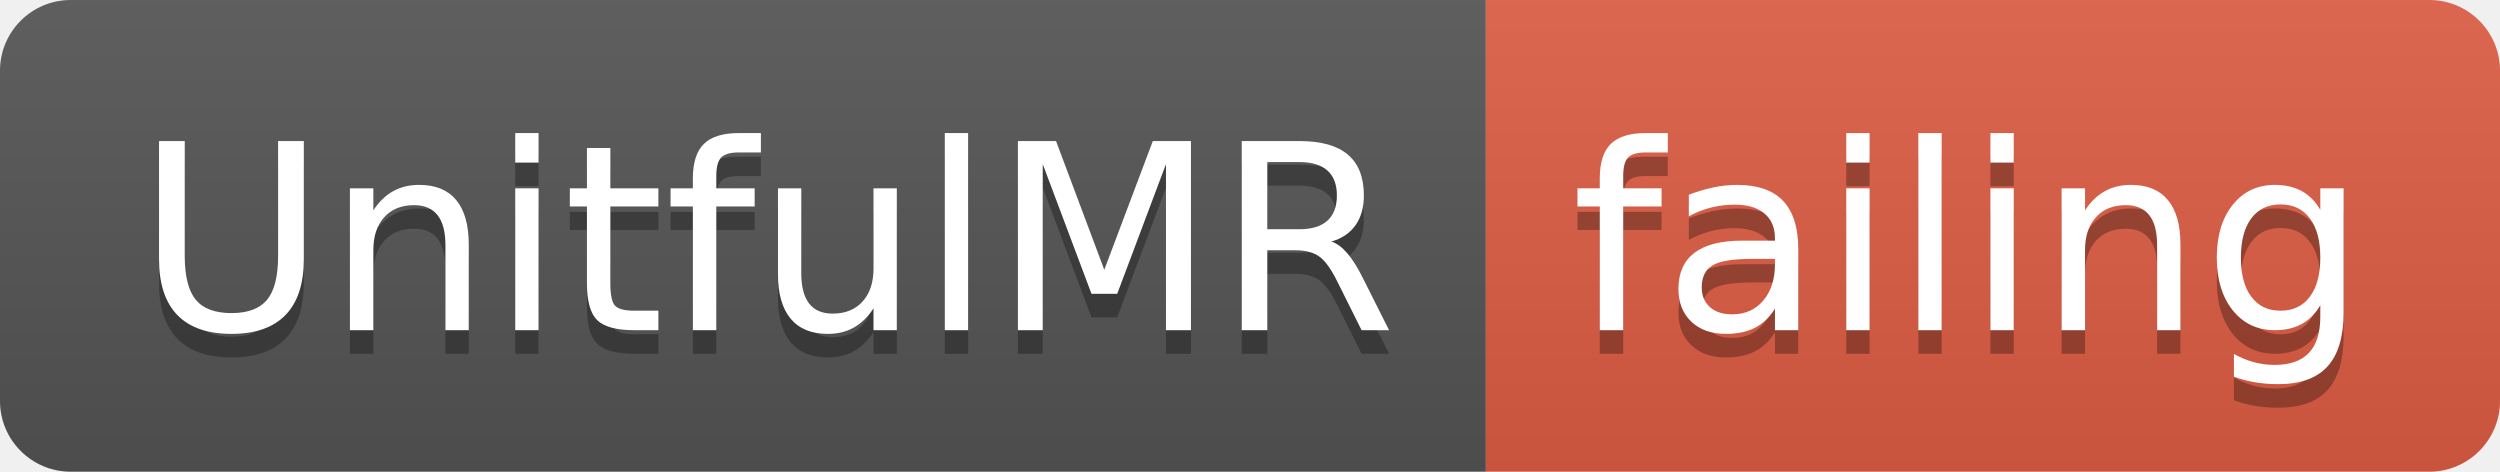
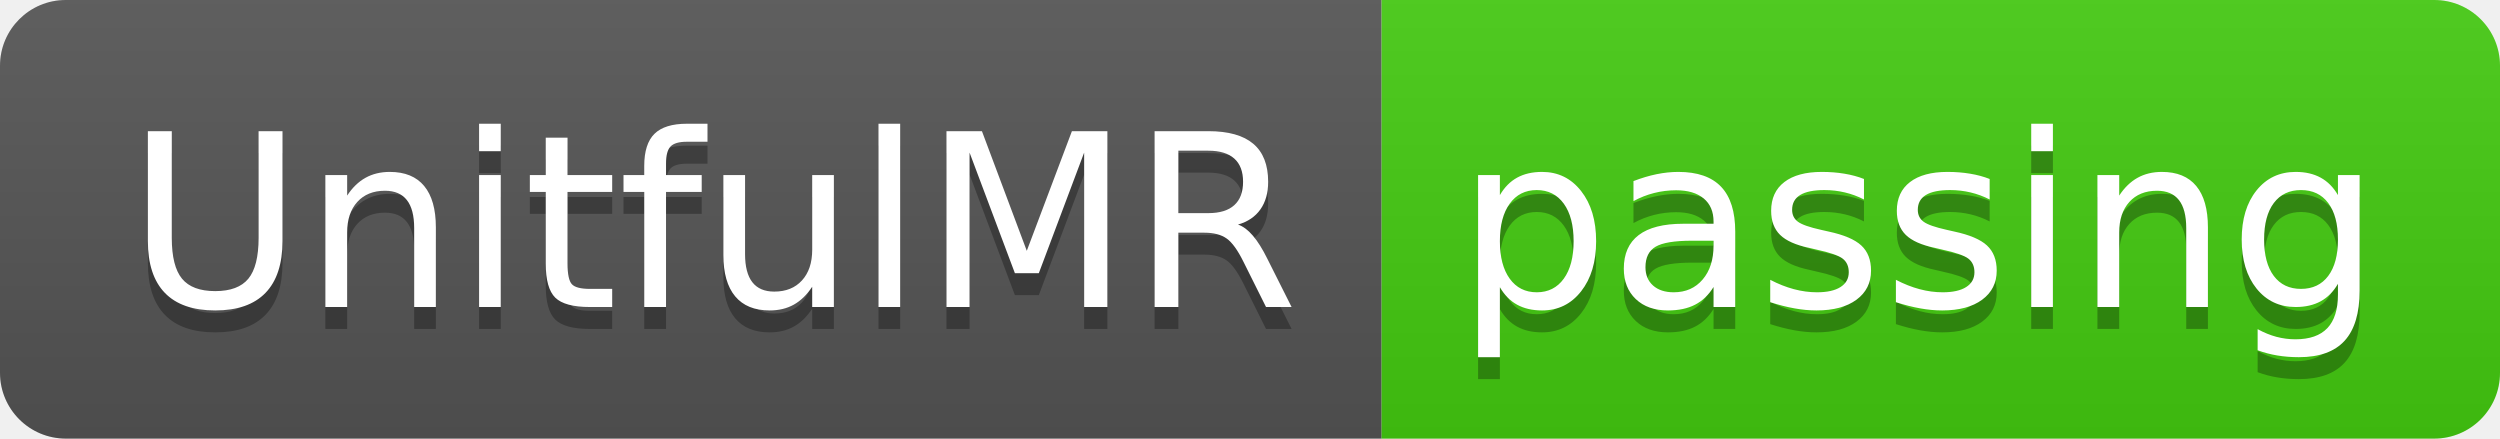
- <svg xmlns="http://www.w3.org/2000/svg" width="106" height="20">
+ <svg xmlns="http://www.w3.org/2000/svg" width="114" height="20">
  <linearGradient id="smooth" x2="0" y2="100%">
    <stop offset="0" stop-color="#bbb" stop-opacity=".1" />
    <stop offset="1" stop-opacity=".1" />
  </linearGradient>
  <clipPath id="round">
-     <rect width="106" height="20" rx="3" fill="#fff" />
+     <rect width="114" height="20" rx="3" fill="#fff" />
  </clipPath>
  <g clip-path="url(#round)">
    <rect width="63" height="20" fill="#555" />
-     <rect x="63" width="43" height="20" fill="#e05d44" />
-     <rect width="106" height="20" fill="url(#smooth)" />
+     <rect x="63" width="51" height="20" fill="#4c1" />
+     <rect width="114" height="20" fill="url(#smooth)" />
  </g>
  <g fill="#fff" text-anchor="middle" font-family="DejaVu Sans,Verdana,Geneva,sans-serif" font-size="110">
    <text x="325" y="150" fill="#010101" fill-opacity=".3" transform="scale(0.1)" textLength="530" lengthAdjust="spacing">UnitfulMR</text>
    <text x="325" y="140" transform="scale(0.1)" textLength="530" lengthAdjust="spacing">UnitfulMR</text>
-     <text x="835" y="150" fill="#010101" fill-opacity=".3" transform="scale(0.1)" textLength="330" lengthAdjust="spacing">failing</text>
-     <text x="835" y="140" transform="scale(0.1)" textLength="330" lengthAdjust="spacing">failing</text>
+     <text x="875" y="150" fill="#010101" fill-opacity=".3" transform="scale(0.1)" textLength="410" lengthAdjust="spacing">passing</text>
+     <text x="875" y="140" transform="scale(0.1)" textLength="410" lengthAdjust="spacing">passing</text>
  </g>
</svg>
